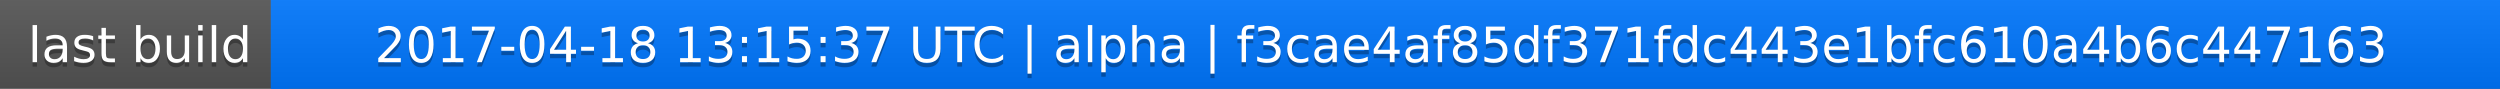
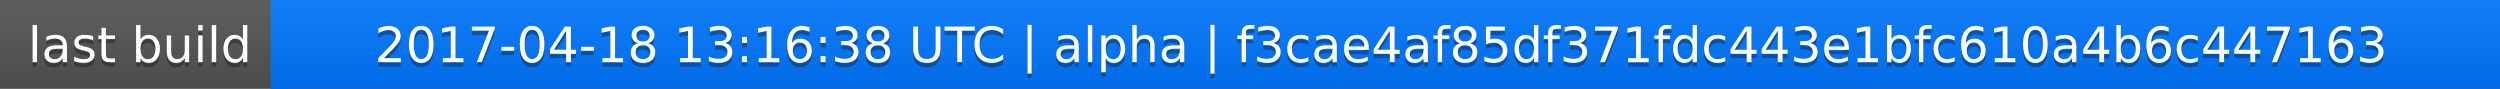
<svg xmlns="http://www.w3.org/2000/svg" width="563" height="20">
  <linearGradient id="a" x2="0" y2="100%">
    <stop offset="0" stop-color="#bbb" stop-opacity=".1" />
    <stop offset="1" stop-opacity=".1" />
  </linearGradient>
  <rect rx="0" width="563" height="20" fill="#555" />
  <rect rx="0" x="61" width="502" height="20" fill="#07f" />
  <path fill="#07f" d="M61 0h4v20h-4z" />
  <rect rx="0" width="563" height="20" fill="url(#a)" />
  <g fill="#fff" text-anchor="middle" font-family="DejaVu Sans,Verdana,Geneva,sans-serif" font-size="11">
    <text x="31.5" y="15" fill="#010101" fill-opacity=".3">last build</text>
    <text x="31.5" y="14">last build</text>
-     <text x="311" y="15" fill="#010101" fill-opacity=".3">2017-04-18 13:15:37 UTC | alpha | f3cae4af85df371fdc443e1bfc610a4b6c447163</text>
-     <text x="311" y="14">2017-04-18 13:15:37 UTC | alpha | f3cae4af85df371fdc443e1bfc610a4b6c447163</text>
+     <text x="311" y="15" fill="#010101" fill-opacity=".3">2017-04-18 13:16:38 UTC | alpha | f3cae4af85df371fdc443e1bfc610a4b6c447163</text>
+     <text x="311" y="14">2017-04-18 13:16:38 UTC | alpha | f3cae4af85df371fdc443e1bfc610a4b6c447163</text>
  </g>
</svg>
